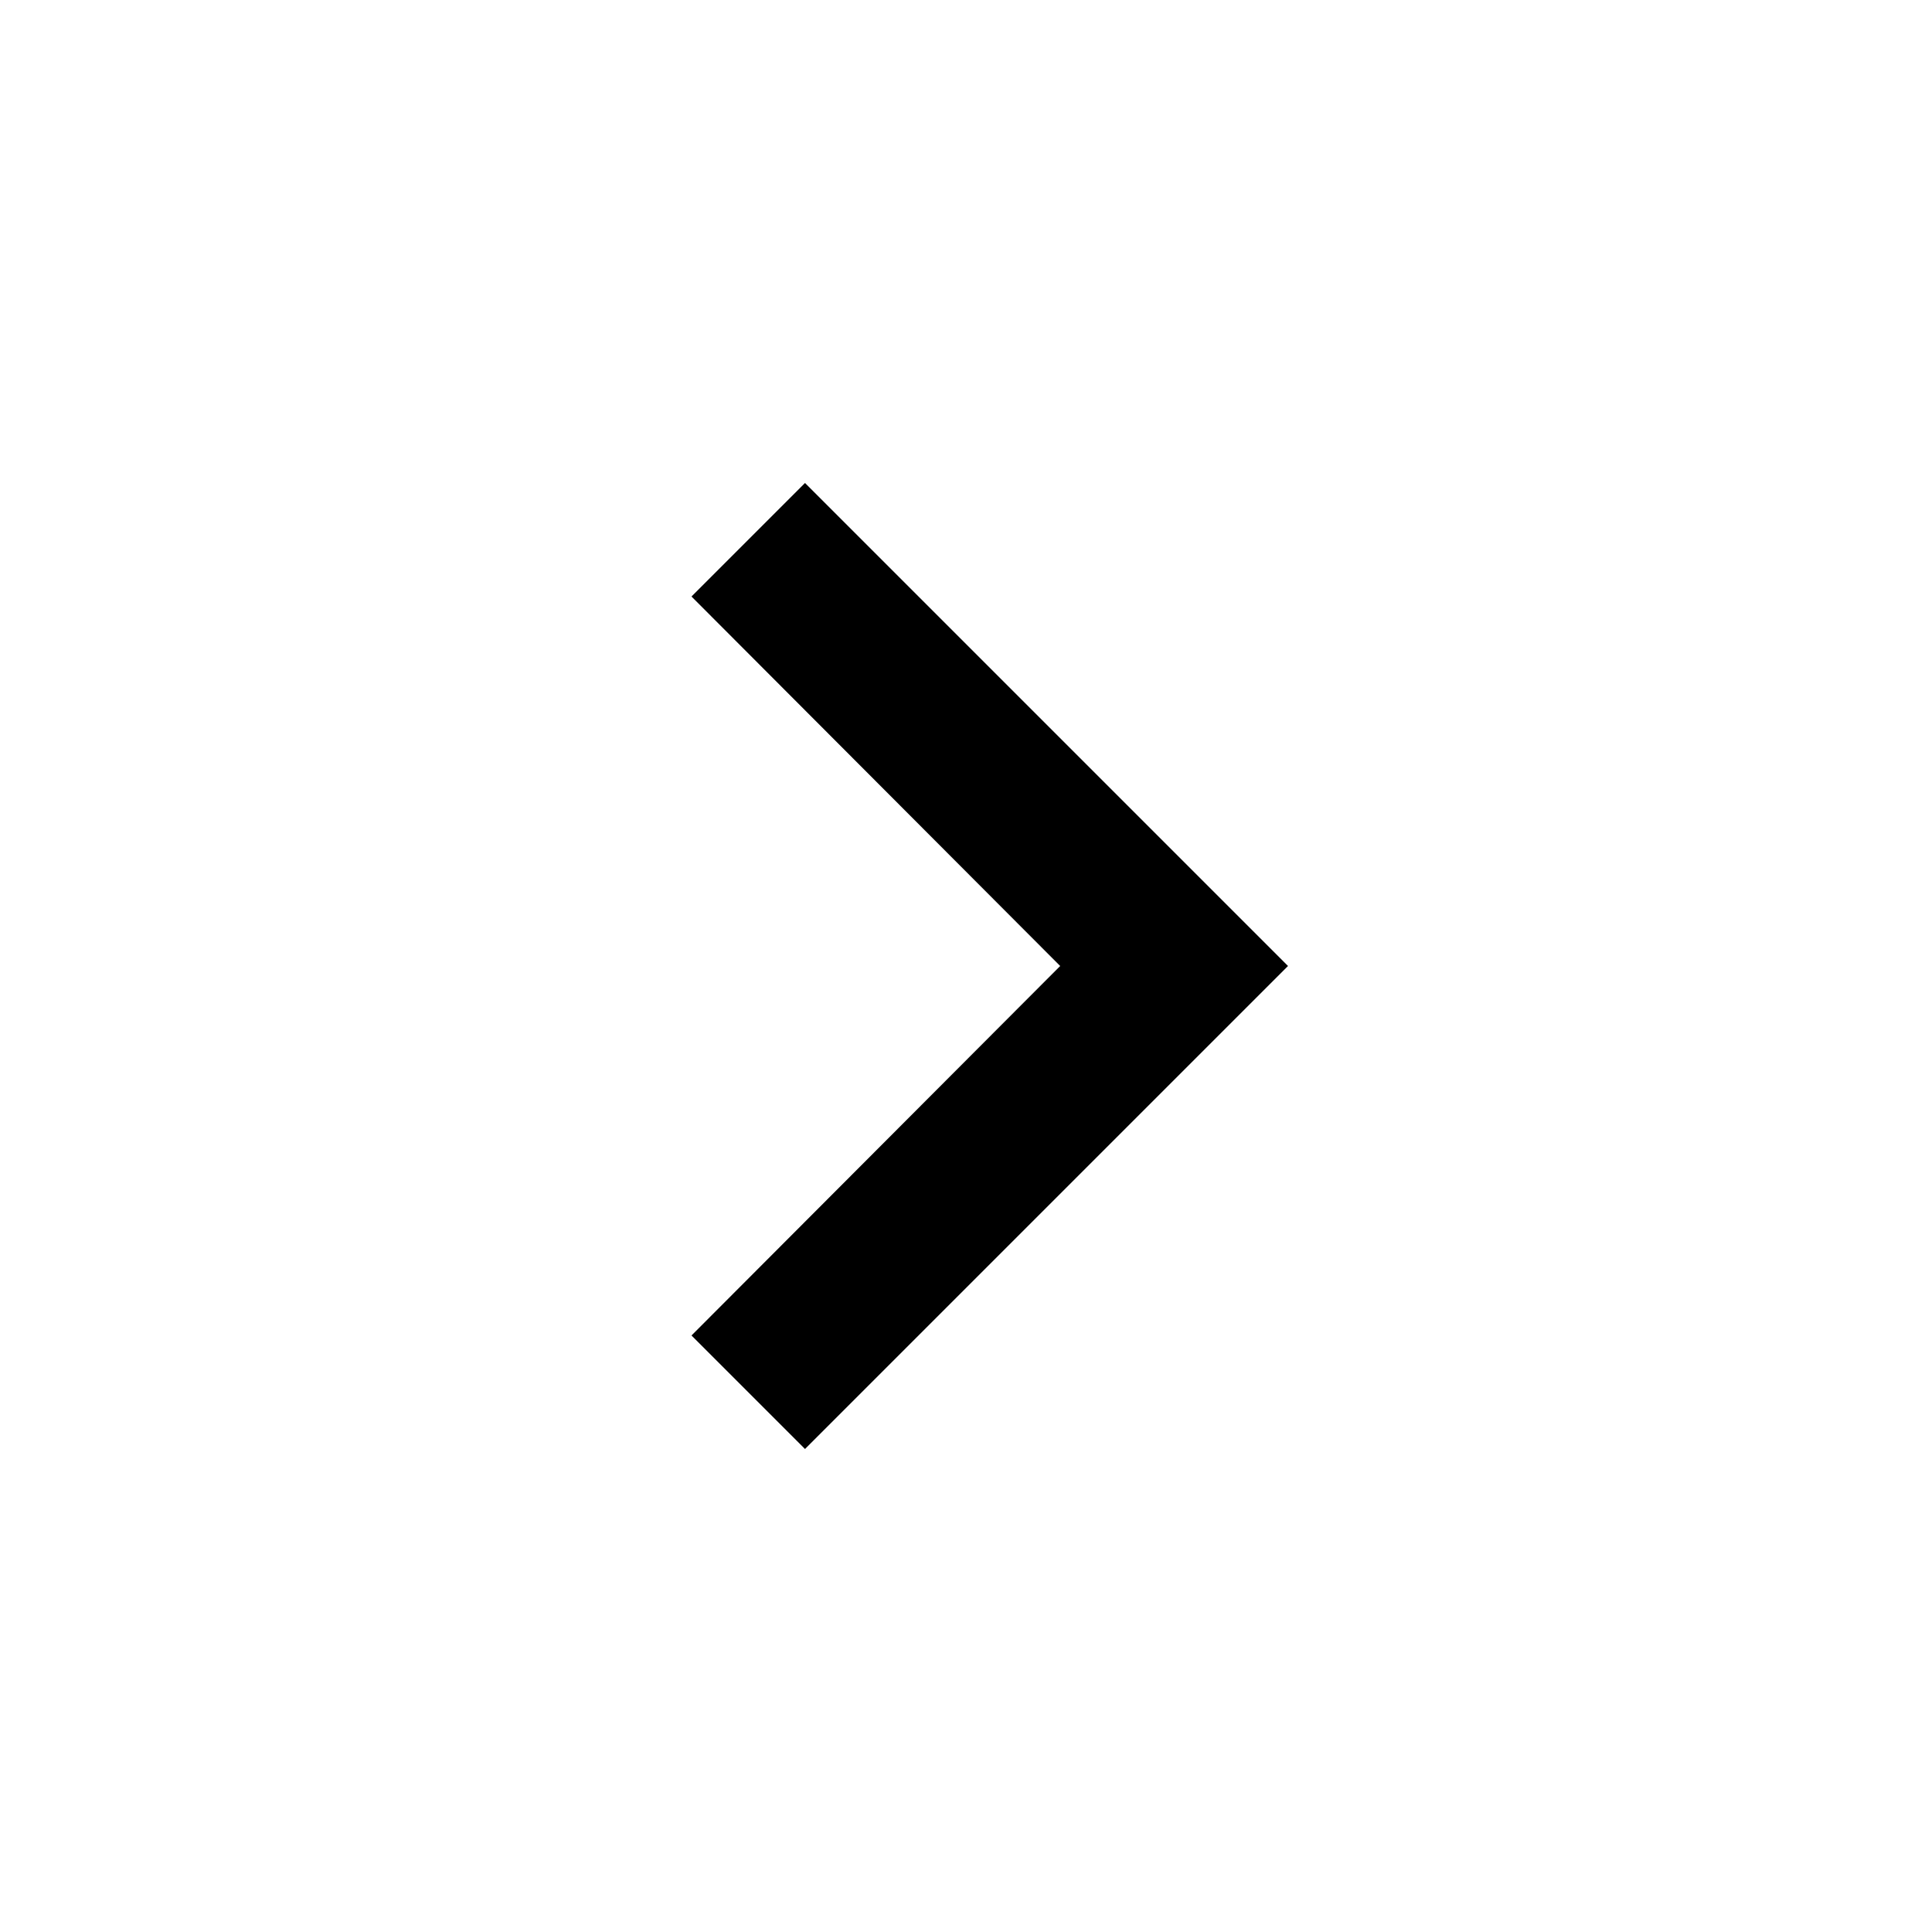
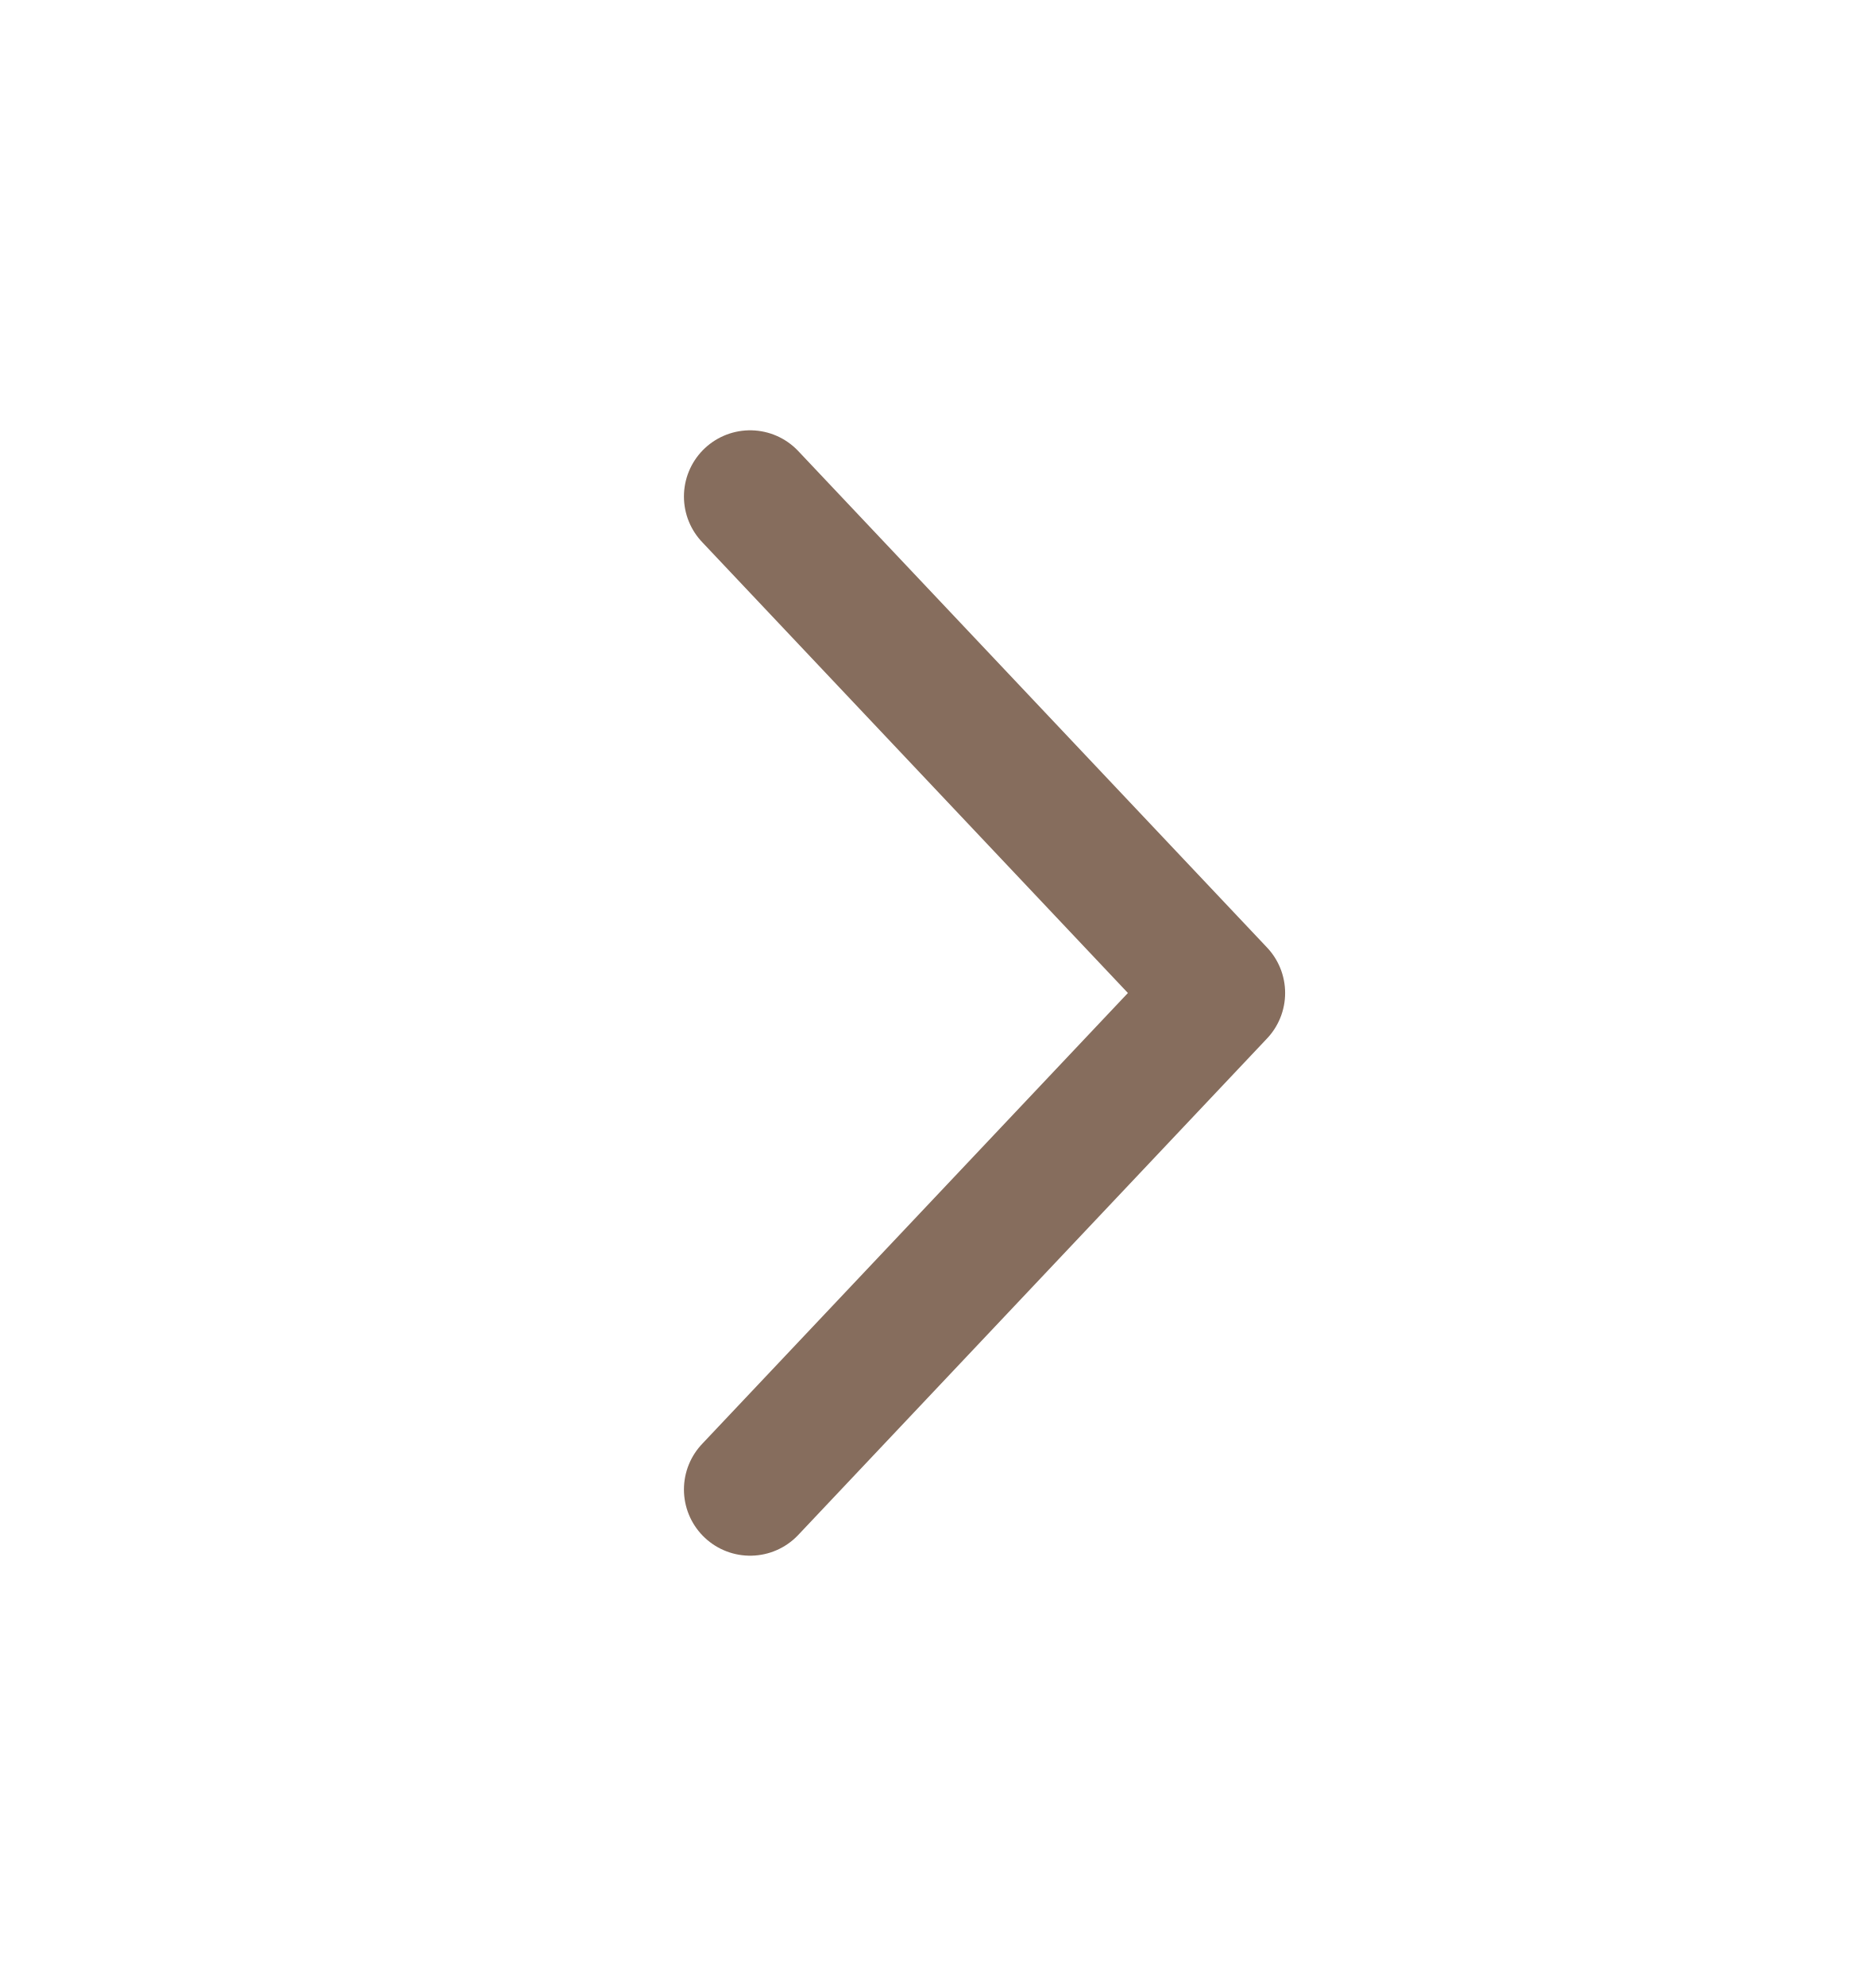
- <svg xmlns="http://www.w3.org/2000/svg" height="24px" viewBox="0 0 24 24" width="24px" fill="currentColor">
-   <path d="M10 6l6 6-6 6-1.41-1.41L13.17 12 8.59 7.41 10 6z" />
+ <svg xmlns="http://www.w3.org/2000/svg" width="17" height="18" viewBox="0 0 17 18" fill="none">
+   <path d="M6.8 13.5L11.05 9L6.8 4.5" stroke="#866D5D" stroke-width="1.2" stroke-linecap="round" stroke-linejoin="round" />
</svg>
